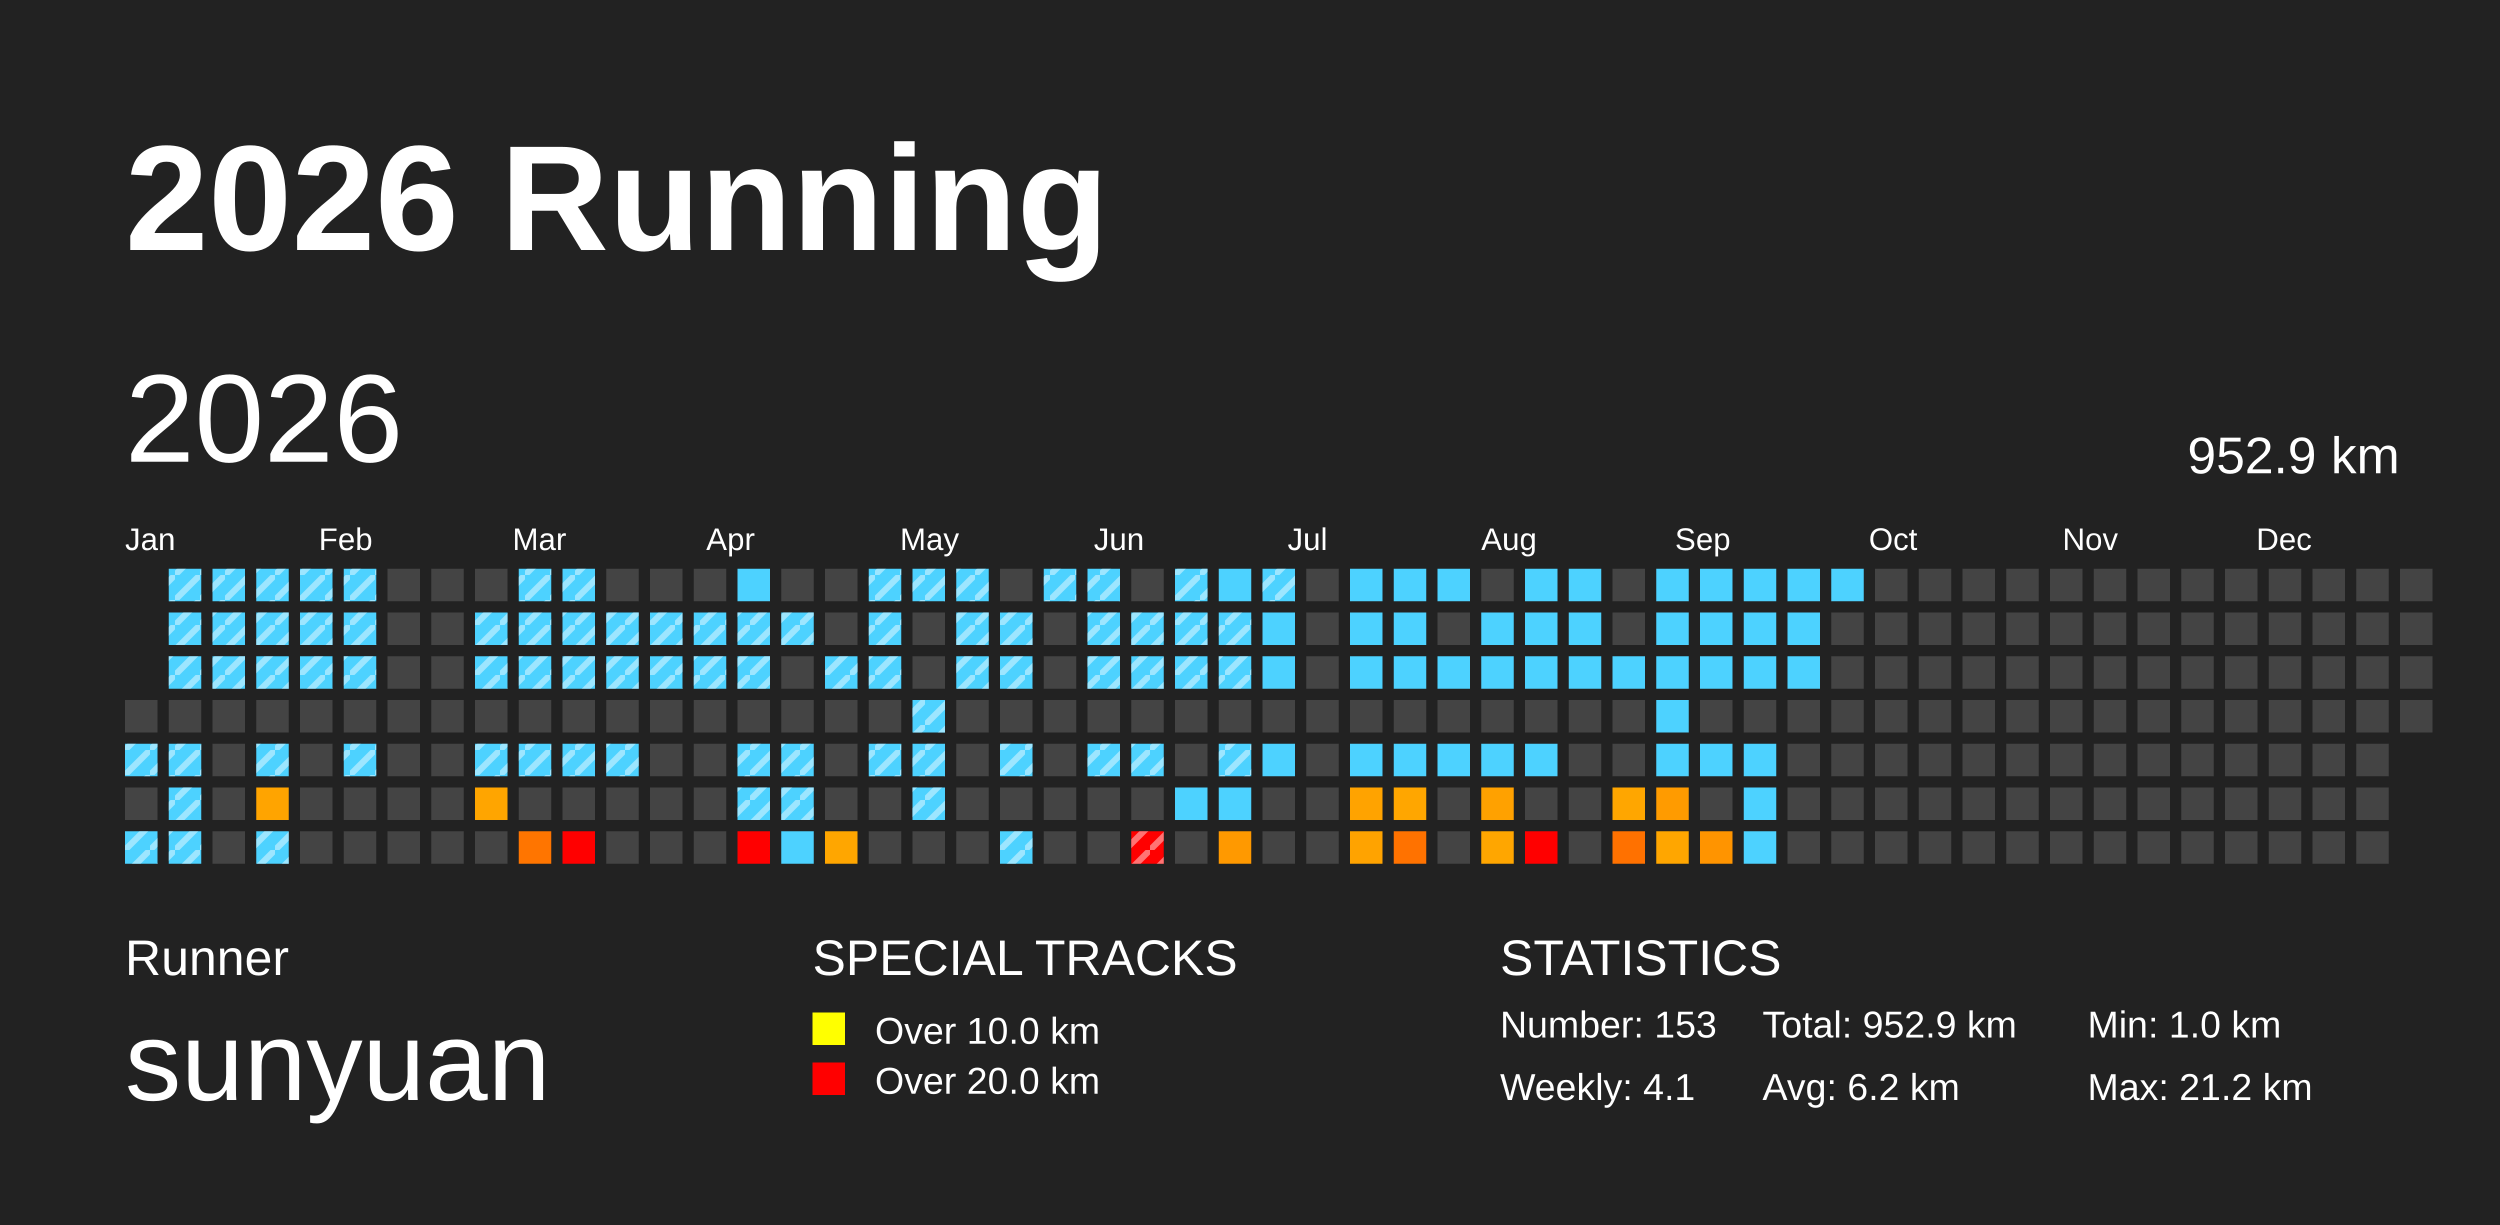
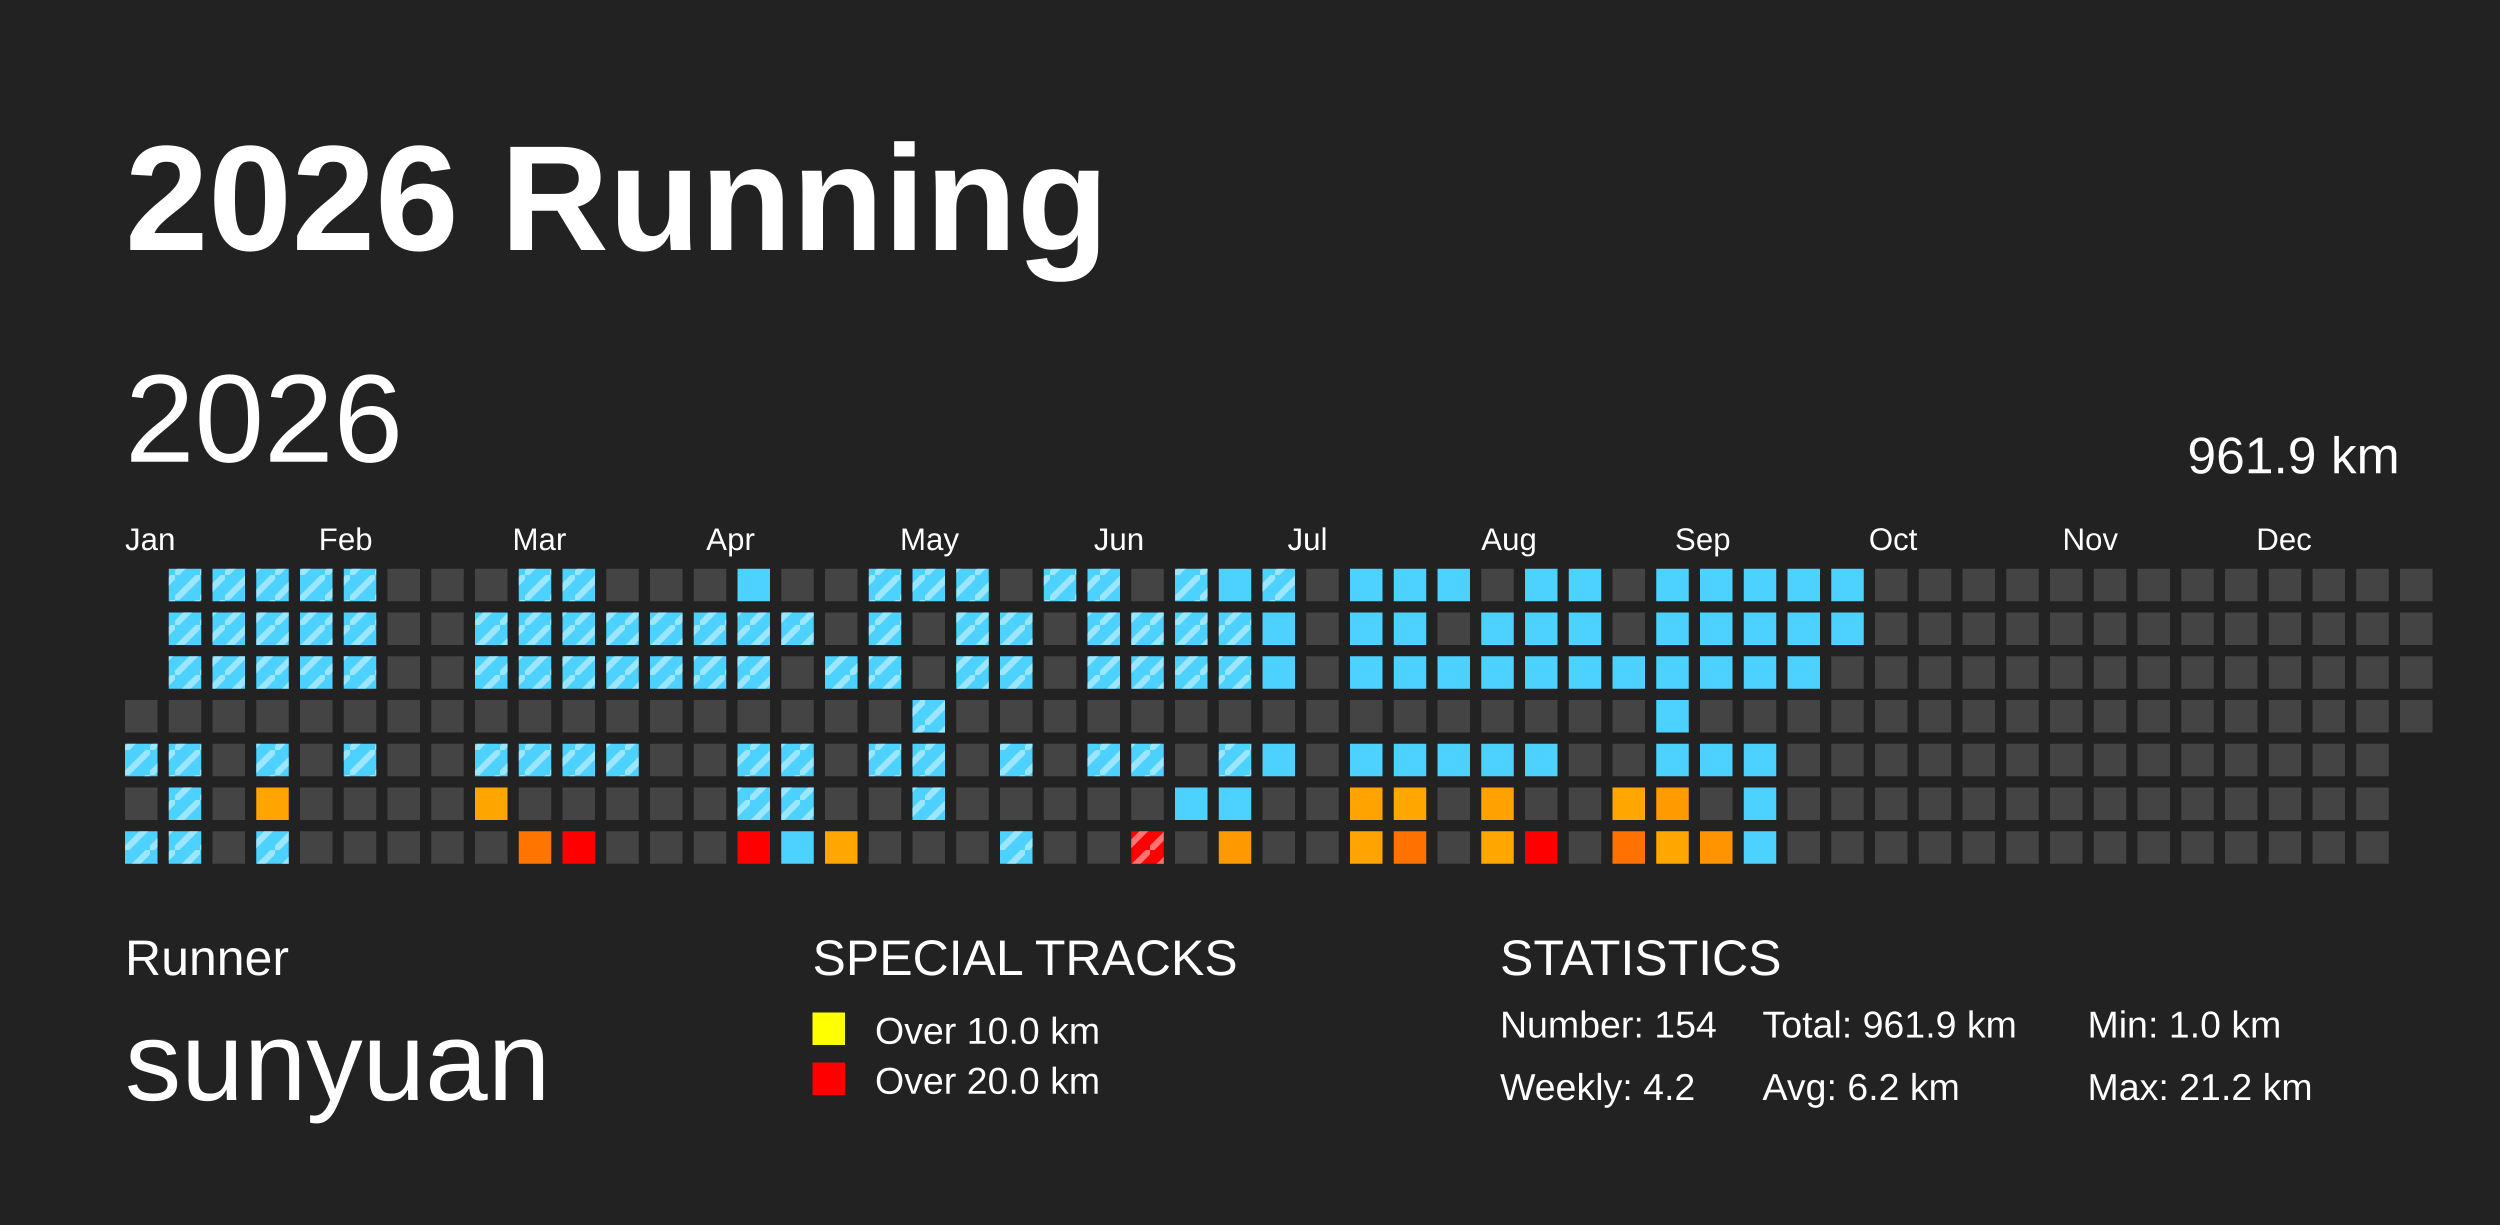
<svg xmlns="http://www.w3.org/2000/svg" baseProfile="full" height="98mm" version="1.1" viewBox="0,0,200,98" width="200mm">
  <defs>
    <pattern height="2" id="indoor-stripe" patternUnits="userSpaceOnUse" width="2">
      <line stroke="white" stroke-opacity="0.45" stroke-width="0.5" x1="0" x2="2" y1="2" y2="0" />
    </pattern>
  </defs>
  <rect fill="#222222" height="98" width="200" x="0" y="0" />
  <text fill="#FFFFFF" style="font-size:12px; font-family:Arial; font-weight:bold;" x="10" y="20">2026 Running</text>
  <text fill="#FFFFFF" style="font-size:4px; font-family:Arial" x="10" y="78">Runner</text>
  <text fill="#FFFFFF" style="font-size:9px; font-family:Arial" x="10" y="88">sunyuan</text>
  <text fill="#FFFFFF" style="font-size:4px; font-family:Arial" x="65" y="78">SPECIAL TRACKS</text>
  <rect fill="yellow" height="2.6" width="2.6" x="65" y="81" />
  <text fill="#FFFFFF" style="font-size:3px; font-family:Arial" x="70" y="83.5">Over 10.0 km</text>
  <rect fill="red" height="2.6" width="2.6" x="65" y="85" />
  <text fill="#FFFFFF" style="font-size:3px; font-family:Arial" x="70" y="87.5">Over 20.0 km</text>
  <text fill="#FFFFFF" style="font-size:4px; font-family:Arial" x="120" y="78">STATISTICS</text>
-   <text fill="#FFFFFF" style="font-size:3px; font-family:Arial" x="120" y="83">Number: 153</text>
-   <text fill="#FFFFFF" style="font-size:3px; font-family:Arial" x="120" y="88">Weekly: 4.1</text>
-   <text fill="#FFFFFF" style="font-size:3px; font-family:Arial" x="141" y="83">Total: 952.9 km</text>
+   <text fill="#FFFFFF" style="font-size:3px; font-family:Arial" x="120" y="83">Number: 154</text>
+   <text fill="#FFFFFF" style="font-size:3px; font-family:Arial" x="120" y="88">Weekly: 4.2</text>
+   <text fill="#FFFFFF" style="font-size:3px; font-family:Arial" x="141" y="83">Total: 961.9 km</text>
  <text fill="#FFFFFF" style="font-size:3px; font-family:Arial" x="141" y="88">Avg: 6.2 km</text>
  <text fill="#FFFFFF" style="font-size:3px; font-family:Arial" x="167" y="83">Min: 1.0 km</text>
  <text fill="#FFFFFF" style="font-size:3px; font-family:Arial" x="167" y="88">Max: 21.2 km</text>
  <text dominant-baseline="hanging" fill="#FFFFFF" style="font-size:10.0px; font-family:Arial;" x="10" y="30">2026</text>
-   <text dominant-baseline="hanging" fill="#FFFFFF" style="font-size:4.125px; font-family:Arial;" x="175" y="35">952.9 km</text>
+   <text dominant-baseline="hanging" fill="#FFFFFF" style="font-size:4.125px; font-family:Arial;" x="175" y="35">961.9 km</text>
  <text fill="#FFFFFF" style="font-size:2.5px; font-family:Arial" x="10.0" y="44">Jan</text>
  <text fill="#FFFFFF" style="font-size:2.5px; font-family:Arial" x="25.5" y="44">Feb</text>
  <text fill="#FFFFFF" style="font-size:2.5px; font-family:Arial" x="41.0" y="44">Mar</text>
  <text fill="#FFFFFF" style="font-size:2.5px; font-family:Arial" x="56.5" y="44">Apr</text>
  <text fill="#FFFFFF" style="font-size:2.5px; font-family:Arial" x="72.0" y="44">May</text>
  <text fill="#FFFFFF" style="font-size:2.5px; font-family:Arial" x="87.5" y="44">Jun</text>
  <text fill="#FFFFFF" style="font-size:2.5px; font-family:Arial" x="103.0" y="44">Jul</text>
  <text fill="#FFFFFF" style="font-size:2.5px; font-family:Arial" x="118.5" y="44">Aug</text>
  <text fill="#FFFFFF" style="font-size:2.5px; font-family:Arial" x="134.0" y="44">Sep</text>
  <text fill="#FFFFFF" style="font-size:2.5px; font-family:Arial" x="149.5" y="44">Oct</text>
  <text fill="#FFFFFF" style="font-size:2.5px; font-family:Arial" x="165.0" y="44">Nov</text>
  <text fill="#FFFFFF" style="font-size:2.5px; font-family:Arial" x="180.5" y="44">Dec</text>
  <rect fill="#444444" height="2.6" width="2.6" x="10.0" y="56.0" />
  <rect fill="#4dd2ff" height="2.6" width="2.6" x="10.0" y="59.5" />
  <rect fill="url(#indoor-stripe)" height="2.6" style="pointer-events: none;" width="2.6" x="10.0" y="59.5" />
  <rect fill="#444444" height="2.6" width="2.6" x="10.0" y="63.0" />
  <rect fill="#4dd2ff" height="2.6" width="2.6" x="10.0" y="66.5" />
  <rect fill="url(#indoor-stripe)" height="2.6" style="pointer-events: none;" width="2.6" x="10.0" y="66.5" />
  <rect fill="#4dd2ff" height="2.6" width="2.6" x="13.5" y="45.5" />
  <rect fill="url(#indoor-stripe)" height="2.6" style="pointer-events: none;" width="2.6" x="13.5" y="45.5" />
  <rect fill="#4dd2ff" height="2.6" width="2.6" x="13.5" y="49.0" />
  <rect fill="url(#indoor-stripe)" height="2.6" style="pointer-events: none;" width="2.6" x="13.5" y="49.0" />
  <rect fill="#4dd2ff" height="2.6" width="2.6" x="13.5" y="52.5" />
  <rect fill="url(#indoor-stripe)" height="2.6" style="pointer-events: none;" width="2.6" x="13.5" y="52.5" />
  <rect fill="#444444" height="2.6" width="2.6" x="13.5" y="56.0" />
  <rect fill="#4dd2ff" height="2.6" width="2.6" x="13.5" y="59.5" />
  <rect fill="url(#indoor-stripe)" height="2.6" style="pointer-events: none;" width="2.6" x="13.5" y="59.5" />
  <rect fill="#4dd2ff" height="2.6" width="2.6" x="13.5" y="63.0" />
  <rect fill="url(#indoor-stripe)" height="2.6" style="pointer-events: none;" width="2.6" x="13.5" y="63.0" />
  <rect fill="#4dd2ff" height="2.6" width="2.6" x="13.5" y="66.5" />
  <rect fill="url(#indoor-stripe)" height="2.6" style="pointer-events: none;" width="2.6" x="13.5" y="66.5" />
  <rect fill="#4dd2ff" height="2.6" width="2.6" x="17.0" y="45.5" />
  <rect fill="url(#indoor-stripe)" height="2.6" style="pointer-events: none;" width="2.6" x="17.0" y="45.5" />
  <rect fill="#4dd2ff" height="2.6" width="2.6" x="17.0" y="49.0" />
  <rect fill="url(#indoor-stripe)" height="2.6" style="pointer-events: none;" width="2.6" x="17.0" y="49.0" />
  <rect fill="#4dd2ff" height="2.6" width="2.6" x="17.0" y="52.5" />
  <rect fill="url(#indoor-stripe)" height="2.6" style="pointer-events: none;" width="2.6" x="17.0" y="52.5" />
  <rect fill="#444444" height="2.6" width="2.6" x="17.0" y="56.0" />
  <rect fill="#444444" height="2.6" width="2.6" x="17.0" y="59.5" />
  <rect fill="#444444" height="2.6" width="2.6" x="17.0" y="63.0" />
  <rect fill="#444444" height="2.6" width="2.6" x="17.0" y="66.5" />
  <rect fill="#4dd2ff" height="2.6" width="2.6" x="20.5" y="45.5" />
  <rect fill="url(#indoor-stripe)" height="2.6" style="pointer-events: none;" width="2.6" x="20.5" y="45.5" />
  <rect fill="#4dd2ff" height="2.6" width="2.6" x="20.5" y="49.0" />
  <rect fill="url(#indoor-stripe)" height="2.6" style="pointer-events: none;" width="2.6" x="20.5" y="49.0" />
  <rect fill="#4dd2ff" height="2.6" width="2.6" x="20.5" y="52.5" />
  <rect fill="url(#indoor-stripe)" height="2.6" style="pointer-events: none;" width="2.6" x="20.5" y="52.5" />
  <rect fill="#444444" height="2.6" width="2.6" x="20.5" y="56.0" />
  <rect fill="#4dd2ff" height="2.6" width="2.6" x="20.5" y="59.5" />
  <rect fill="url(#indoor-stripe)" height="2.6" style="pointer-events: none;" width="2.6" x="20.5" y="59.5" />
  <rect fill="#ffa400" height="2.6" width="2.6" x="20.5" y="63.0" />
  <rect fill="#4dd2ff" height="2.6" width="2.6" x="20.5" y="66.5" />
  <rect fill="url(#indoor-stripe)" height="2.6" style="pointer-events: none;" width="2.6" x="20.5" y="66.5" />
  <rect fill="#4dd2ff" height="2.6" width="2.6" x="24.0" y="45.5" />
  <rect fill="url(#indoor-stripe)" height="2.6" style="pointer-events: none;" width="2.6" x="24.0" y="45.5" />
  <rect fill="#4dd2ff" height="2.6" width="2.6" x="24.0" y="49.0" />
  <rect fill="url(#indoor-stripe)" height="2.6" style="pointer-events: none;" width="2.6" x="24.0" y="49.0" />
  <rect fill="#4dd2ff" height="2.6" width="2.6" x="24.0" y="52.5" />
  <rect fill="url(#indoor-stripe)" height="2.6" style="pointer-events: none;" width="2.6" x="24.0" y="52.5" />
  <rect fill="#444444" height="2.6" width="2.6" x="24.0" y="56.0" />
  <rect fill="#444444" height="2.6" width="2.6" x="24.0" y="59.5" />
  <rect fill="#444444" height="2.6" width="2.6" x="24.0" y="63.0" />
  <rect fill="#444444" height="2.6" width="2.6" x="24.0" y="66.5" />
  <rect fill="#4dd2ff" height="2.6" width="2.6" x="27.5" y="45.5" />
  <rect fill="url(#indoor-stripe)" height="2.6" style="pointer-events: none;" width="2.6" x="27.5" y="45.5" />
  <rect fill="#4dd2ff" height="2.6" width="2.6" x="27.5" y="49.0" />
  <rect fill="url(#indoor-stripe)" height="2.6" style="pointer-events: none;" width="2.6" x="27.5" y="49.0" />
  <rect fill="#4dd2ff" height="2.6" width="2.6" x="27.5" y="52.5" />
  <rect fill="url(#indoor-stripe)" height="2.6" style="pointer-events: none;" width="2.6" x="27.5" y="52.5" />
  <rect fill="#444444" height="2.6" width="2.6" x="27.5" y="56.0" />
  <rect fill="#4dd2ff" height="2.6" width="2.6" x="27.5" y="59.5" />
  <rect fill="url(#indoor-stripe)" height="2.6" style="pointer-events: none;" width="2.6" x="27.5" y="59.5" />
  <rect fill="#444444" height="2.6" width="2.6" x="27.5" y="63.0" />
  <rect fill="#444444" height="2.6" width="2.6" x="27.5" y="66.5" />
  <rect fill="#444444" height="2.6" width="2.6" x="31.0" y="45.5" />
  <rect fill="#444444" height="2.6" width="2.6" x="31.0" y="49.0" />
  <rect fill="#444444" height="2.6" width="2.6" x="31.0" y="52.5" />
  <rect fill="#444444" height="2.6" width="2.6" x="31.0" y="56.0" />
  <rect fill="#444444" height="2.6" width="2.6" x="31.0" y="59.5" />
  <rect fill="#444444" height="2.6" width="2.6" x="31.0" y="63.0" />
  <rect fill="#444444" height="2.6" width="2.6" x="31.0" y="66.5" />
  <rect fill="#444444" height="2.6" width="2.6" x="34.5" y="45.5" />
  <rect fill="#444444" height="2.6" width="2.6" x="34.5" y="49.0" />
  <rect fill="#444444" height="2.6" width="2.6" x="34.5" y="52.5" />
  <rect fill="#444444" height="2.6" width="2.6" x="34.5" y="56.0" />
  <rect fill="#444444" height="2.6" width="2.6" x="34.5" y="59.5" />
  <rect fill="#444444" height="2.6" width="2.6" x="34.5" y="63.0" />
  <rect fill="#444444" height="2.6" width="2.6" x="34.5" y="66.5" />
  <rect fill="#444444" height="2.6" width="2.6" x="38.0" y="45.5" />
  <rect fill="#4dd2ff" height="2.6" width="2.6" x="38.0" y="49.0" />
  <rect fill="url(#indoor-stripe)" height="2.6" style="pointer-events: none;" width="2.6" x="38.0" y="49.0" />
  <rect fill="#4dd2ff" height="2.6" width="2.6" x="38.0" y="52.5" />
  <rect fill="url(#indoor-stripe)" height="2.6" style="pointer-events: none;" width="2.6" x="38.0" y="52.5" />
  <rect fill="#444444" height="2.6" width="2.6" x="38.0" y="56.0" />
  <rect fill="#4dd2ff" height="2.6" width="2.6" x="38.0" y="59.5" />
  <rect fill="url(#indoor-stripe)" height="2.6" style="pointer-events: none;" width="2.6" x="38.0" y="59.5" />
  <rect fill="#ffa500" height="2.6" width="2.6" x="38.0" y="63.0" />
  <rect fill="#444444" height="2.6" width="2.6" x="38.0" y="66.5" />
  <rect fill="#4dd2ff" height="2.6" width="2.6" x="41.5" y="45.5" />
  <rect fill="url(#indoor-stripe)" height="2.6" style="pointer-events: none;" width="2.6" x="41.5" y="45.5" />
  <rect fill="#4dd2ff" height="2.6" width="2.6" x="41.5" y="49.0" />
  <rect fill="url(#indoor-stripe)" height="2.6" style="pointer-events: none;" width="2.6" x="41.5" y="49.0" />
  <rect fill="#4dd2ff" height="2.6" width="2.6" x="41.5" y="52.5" />
  <rect fill="url(#indoor-stripe)" height="2.6" style="pointer-events: none;" width="2.6" x="41.5" y="52.5" />
  <rect fill="#444444" height="2.6" width="2.6" x="41.5" y="56.0" />
  <rect fill="#4dd2ff" height="2.6" width="2.6" x="41.5" y="59.5" />
  <rect fill="url(#indoor-stripe)" height="2.6" style="pointer-events: none;" width="2.6" x="41.5" y="59.5" />
  <rect fill="#444444" height="2.6" width="2.6" x="41.5" y="63.0" />
  <rect fill="#ff7500" height="2.6" width="2.6" x="41.5" y="66.5" />
  <rect fill="#4dd2ff" height="2.6" width="2.6" x="45.0" y="45.5" />
  <rect fill="url(#indoor-stripe)" height="2.6" style="pointer-events: none;" width="2.6" x="45.0" y="45.5" />
  <rect fill="#4dd2ff" height="2.6" width="2.6" x="45.0" y="49.0" />
  <rect fill="url(#indoor-stripe)" height="2.6" style="pointer-events: none;" width="2.6" x="45.0" y="49.0" />
  <rect fill="#4dd2ff" height="2.6" width="2.6" x="45.0" y="52.5" />
  <rect fill="url(#indoor-stripe)" height="2.6" style="pointer-events: none;" width="2.6" x="45.0" y="52.5" />
  <rect fill="#444444" height="2.6" width="2.6" x="45.0" y="56.0" />
  <rect fill="#4dd2ff" height="2.6" width="2.6" x="45.0" y="59.5" />
  <rect fill="url(#indoor-stripe)" height="2.6" style="pointer-events: none;" width="2.6" x="45.0" y="59.5" />
  <rect fill="#444444" height="2.6" width="2.6" x="45.0" y="63.0" />
  <rect fill="red" height="2.6" width="2.6" x="45.0" y="66.5" />
  <rect fill="#444444" height="2.6" width="2.6" x="48.5" y="45.5" />
  <rect fill="#4dd2ff" height="2.6" width="2.6" x="48.5" y="49.0" />
  <rect fill="url(#indoor-stripe)" height="2.6" style="pointer-events: none;" width="2.6" x="48.5" y="49.0" />
  <rect fill="#4dd2ff" height="2.6" width="2.6" x="48.5" y="52.5" />
  <rect fill="url(#indoor-stripe)" height="2.6" style="pointer-events: none;" width="2.6" x="48.5" y="52.5" />
  <rect fill="#444444" height="2.6" width="2.6" x="48.5" y="56.0" />
  <rect fill="#4dd2ff" height="2.6" width="2.6" x="48.5" y="59.5" />
  <rect fill="url(#indoor-stripe)" height="2.6" style="pointer-events: none;" width="2.6" x="48.5" y="59.5" />
  <rect fill="#444444" height="2.6" width="2.6" x="48.5" y="63.0" />
  <rect fill="#444444" height="2.6" width="2.6" x="48.5" y="66.5" />
  <rect fill="#444444" height="2.6" width="2.6" x="52.0" y="45.5" />
  <rect fill="#4dd2ff" height="2.6" width="2.6" x="52.0" y="49.0" />
  <rect fill="url(#indoor-stripe)" height="2.6" style="pointer-events: none;" width="2.6" x="52.0" y="49.0" />
  <rect fill="#4dd2ff" height="2.6" width="2.6" x="52.0" y="52.5" />
  <rect fill="url(#indoor-stripe)" height="2.6" style="pointer-events: none;" width="2.6" x="52.0" y="52.5" />
  <rect fill="#444444" height="2.6" width="2.6" x="52.0" y="56.0" />
  <rect fill="#444444" height="2.6" width="2.6" x="52.0" y="59.5" />
  <rect fill="#444444" height="2.6" width="2.6" x="52.0" y="63.0" />
  <rect fill="#444444" height="2.6" width="2.6" x="52.0" y="66.5" />
  <rect fill="#444444" height="2.6" width="2.6" x="55.5" y="45.5" />
  <rect fill="#4dd2ff" height="2.6" width="2.6" x="55.5" y="49.0" />
  <rect fill="url(#indoor-stripe)" height="2.6" style="pointer-events: none;" width="2.6" x="55.5" y="49.0" />
  <rect fill="#4dd2ff" height="2.6" width="2.6" x="55.5" y="52.5" />
  <rect fill="url(#indoor-stripe)" height="2.6" style="pointer-events: none;" width="2.6" x="55.5" y="52.5" />
  <rect fill="#444444" height="2.6" width="2.6" x="55.5" y="56.0" />
  <rect fill="#444444" height="2.6" width="2.6" x="55.5" y="59.5" />
  <rect fill="#444444" height="2.6" width="2.6" x="55.5" y="63.0" />
  <rect fill="#444444" height="2.6" width="2.6" x="55.5" y="66.5" />
  <rect fill="#4dd2ff" height="2.6" width="2.6" x="59.0" y="45.5" />
  <rect fill="#4dd2ff" height="2.6" width="2.6" x="59.0" y="49.0" />
  <rect fill="url(#indoor-stripe)" height="2.6" style="pointer-events: none;" width="2.6" x="59.0" y="49.0" />
  <rect fill="#4dd2ff" height="2.6" width="2.6" x="59.0" y="52.5" />
  <rect fill="url(#indoor-stripe)" height="2.6" style="pointer-events: none;" width="2.6" x="59.0" y="52.5" />
  <rect fill="#444444" height="2.6" width="2.6" x="59.0" y="56.0" />
  <rect fill="#4dd2ff" height="2.6" width="2.6" x="59.0" y="59.5" />
  <rect fill="url(#indoor-stripe)" height="2.6" style="pointer-events: none;" width="2.6" x="59.0" y="59.5" />
  <rect fill="#4dd2ff" height="2.6" width="2.6" x="59.0" y="63.0" />
  <rect fill="url(#indoor-stripe)" height="2.6" style="pointer-events: none;" width="2.6" x="59.0" y="63.0" />
  <rect fill="red" height="2.6" width="2.6" x="59.0" y="66.5" />
  <rect fill="#444444" height="2.6" width="2.6" x="62.5" y="45.5" />
  <rect fill="#4dd2ff" height="2.6" width="2.6" x="62.5" y="49.0" />
  <rect fill="url(#indoor-stripe)" height="2.6" style="pointer-events: none;" width="2.6" x="62.5" y="49.0" />
  <rect fill="#444444" height="2.6" width="2.6" x="62.5" y="52.5" />
  <rect fill="#444444" height="2.6" width="2.6" x="62.5" y="56.0" />
  <rect fill="#4dd2ff" height="2.6" width="2.6" x="62.5" y="59.5" />
  <rect fill="url(#indoor-stripe)" height="2.6" style="pointer-events: none;" width="2.6" x="62.5" y="59.5" />
  <rect fill="#4dd2ff" height="2.6" width="2.6" x="62.5" y="63.0" />
  <rect fill="url(#indoor-stripe)" height="2.6" style="pointer-events: none;" width="2.6" x="62.5" y="63.0" />
  <rect fill="#4dd2ff" height="2.6" width="2.6" x="62.5" y="66.5" />
  <rect fill="#444444" height="2.6" width="2.6" x="66.0" y="45.5" />
  <rect fill="#444444" height="2.6" width="2.6" x="66.0" y="49.0" />
  <rect fill="#4dd2ff" height="2.6" width="2.6" x="66.0" y="52.5" />
  <rect fill="url(#indoor-stripe)" height="2.6" style="pointer-events: none;" width="2.6" x="66.0" y="52.5" />
  <rect fill="#444444" height="2.6" width="2.6" x="66.0" y="56.0" />
  <rect fill="#444444" height="2.6" width="2.6" x="66.0" y="59.5" />
  <rect fill="#444444" height="2.6" width="2.6" x="66.0" y="63.0" />
  <rect fill="#ffa600" height="2.6" width="2.6" x="66.0" y="66.5" />
  <rect fill="#4dd2ff" height="2.6" width="2.6" x="69.5" y="45.5" />
  <rect fill="url(#indoor-stripe)" height="2.6" style="pointer-events: none;" width="2.6" x="69.5" y="45.5" />
  <rect fill="#4dd2ff" height="2.6" width="2.6" x="69.5" y="49.0" />
  <rect fill="url(#indoor-stripe)" height="2.6" style="pointer-events: none;" width="2.6" x="69.5" y="49.0" />
  <rect fill="#4dd2ff" height="2.6" width="2.6" x="69.5" y="52.5" />
  <rect fill="url(#indoor-stripe)" height="2.6" style="pointer-events: none;" width="2.6" x="69.5" y="52.5" />
  <rect fill="#444444" height="2.6" width="2.6" x="69.5" y="56.0" />
  <rect fill="#4dd2ff" height="2.6" width="2.6" x="69.5" y="59.5" />
  <rect fill="url(#indoor-stripe)" height="2.6" style="pointer-events: none;" width="2.6" x="69.5" y="59.5" />
  <rect fill="#444444" height="2.6" width="2.6" x="69.5" y="63.0" />
  <rect fill="#444444" height="2.6" width="2.6" x="69.5" y="66.5" />
  <rect fill="#4dd2ff" height="2.6" width="2.6" x="73.0" y="45.5" />
  <rect fill="url(#indoor-stripe)" height="2.6" style="pointer-events: none;" width="2.6" x="73.0" y="45.5" />
  <rect fill="#444444" height="2.6" width="2.6" x="73.0" y="49.0" />
  <rect fill="#444444" height="2.6" width="2.6" x="73.0" y="52.5" />
  <rect fill="#4dd2ff" height="2.6" width="2.6" x="73.0" y="56.0" />
  <rect fill="url(#indoor-stripe)" height="2.6" style="pointer-events: none;" width="2.6" x="73.0" y="56.0" />
  <rect fill="#4dd2ff" height="2.6" width="2.6" x="73.0" y="59.5" />
  <rect fill="url(#indoor-stripe)" height="2.6" style="pointer-events: none;" width="2.6" x="73.0" y="59.5" />
  <rect fill="#4dd2ff" height="2.6" width="2.6" x="73.0" y="63.0" />
  <rect fill="url(#indoor-stripe)" height="2.6" style="pointer-events: none;" width="2.6" x="73.0" y="63.0" />
  <rect fill="#444444" height="2.6" width="2.6" x="73.0" y="66.5" />
  <rect fill="#4dd2ff" height="2.6" width="2.6" x="76.5" y="45.5" />
  <rect fill="url(#indoor-stripe)" height="2.6" style="pointer-events: none;" width="2.6" x="76.5" y="45.5" />
  <rect fill="#4dd2ff" height="2.6" width="2.6" x="76.5" y="49.0" />
  <rect fill="url(#indoor-stripe)" height="2.6" style="pointer-events: none;" width="2.6" x="76.5" y="49.0" />
  <rect fill="#4dd2ff" height="2.6" width="2.6" x="76.5" y="52.5" />
  <rect fill="url(#indoor-stripe)" height="2.6" style="pointer-events: none;" width="2.6" x="76.5" y="52.5" />
  <rect fill="#444444" height="2.6" width="2.6" x="76.5" y="56.0" />
  <rect fill="#444444" height="2.6" width="2.6" x="76.5" y="59.5" />
  <rect fill="#444444" height="2.6" width="2.6" x="76.5" y="63.0" />
  <rect fill="#444444" height="2.6" width="2.6" x="76.5" y="66.5" />
  <rect fill="#444444" height="2.6" width="2.6" x="80.0" y="45.5" />
  <rect fill="#4dd2ff" height="2.6" width="2.6" x="80.0" y="49.0" />
  <rect fill="url(#indoor-stripe)" height="2.6" style="pointer-events: none;" width="2.6" x="80.0" y="49.0" />
  <rect fill="#4dd2ff" height="2.6" width="2.6" x="80.0" y="52.5" />
  <rect fill="url(#indoor-stripe)" height="2.6" style="pointer-events: none;" width="2.6" x="80.0" y="52.5" />
  <rect fill="#444444" height="2.6" width="2.6" x="80.0" y="56.0" />
  <rect fill="#4dd2ff" height="2.6" width="2.6" x="80.0" y="59.5" />
  <rect fill="url(#indoor-stripe)" height="2.6" style="pointer-events: none;" width="2.6" x="80.0" y="59.5" />
  <rect fill="#444444" height="2.6" width="2.6" x="80.0" y="63.0" />
  <rect fill="#4dd2ff" height="2.6" width="2.6" x="80.0" y="66.5" />
  <rect fill="url(#indoor-stripe)" height="2.6" style="pointer-events: none;" width="2.6" x="80.0" y="66.5" />
  <rect fill="#4dd2ff" height="2.6" width="2.6" x="83.5" y="45.5" />
  <rect fill="url(#indoor-stripe)" height="2.6" style="pointer-events: none;" width="2.6" x="83.5" y="45.5" />
  <rect fill="#444444" height="2.6" width="2.6" x="83.5" y="49.0" />
  <rect fill="#444444" height="2.6" width="2.6" x="83.5" y="52.5" />
  <rect fill="#444444" height="2.6" width="2.6" x="83.5" y="56.0" />
  <rect fill="#444444" height="2.6" width="2.6" x="83.5" y="59.5" />
  <rect fill="#444444" height="2.6" width="2.6" x="83.5" y="63.0" />
  <rect fill="#444444" height="2.6" width="2.6" x="83.5" y="66.5" />
  <rect fill="#4dd2ff" height="2.6" width="2.6" x="87.0" y="45.5" />
  <rect fill="url(#indoor-stripe)" height="2.6" style="pointer-events: none;" width="2.6" x="87.0" y="45.5" />
  <rect fill="#4dd2ff" height="2.6" width="2.6" x="87.0" y="49.0" />
  <rect fill="url(#indoor-stripe)" height="2.6" style="pointer-events: none;" width="2.6" x="87.0" y="49.0" />
  <rect fill="#4dd2ff" height="2.6" width="2.6" x="87.0" y="52.5" />
  <rect fill="url(#indoor-stripe)" height="2.6" style="pointer-events: none;" width="2.6" x="87.0" y="52.5" />
  <rect fill="#444444" height="2.6" width="2.6" x="87.0" y="56.0" />
  <rect fill="#4dd2ff" height="2.6" width="2.6" x="87.0" y="59.5" />
  <rect fill="url(#indoor-stripe)" height="2.6" style="pointer-events: none;" width="2.6" x="87.0" y="59.5" />
  <rect fill="#444444" height="2.6" width="2.6" x="87.0" y="63.0" />
  <rect fill="#444444" height="2.6" width="2.6" x="87.0" y="66.5" />
  <rect fill="#444444" height="2.6" width="2.6" x="90.5" y="45.5" />
  <rect fill="#4dd2ff" height="2.6" width="2.6" x="90.5" y="49.0" />
  <rect fill="url(#indoor-stripe)" height="2.6" style="pointer-events: none;" width="2.6" x="90.5" y="49.0" />
  <rect fill="#4dd2ff" height="2.6" width="2.6" x="90.5" y="52.5" />
  <rect fill="url(#indoor-stripe)" height="2.6" style="pointer-events: none;" width="2.6" x="90.5" y="52.5" />
  <rect fill="#444444" height="2.6" width="2.6" x="90.5" y="56.0" />
  <rect fill="#4dd2ff" height="2.6" width="2.6" x="90.5" y="59.5" />
  <rect fill="url(#indoor-stripe)" height="2.6" style="pointer-events: none;" width="2.6" x="90.5" y="59.5" />
  <rect fill="#444444" height="2.6" width="2.6" x="90.5" y="63.0" />
  <rect fill="red" height="2.6" width="2.6" x="90.5" y="66.5" />
  <rect fill="url(#indoor-stripe)" height="2.6" style="pointer-events: none;" width="2.6" x="90.5" y="66.5" />
  <rect fill="#4dd2ff" height="2.6" width="2.6" x="94.0" y="45.5" />
  <rect fill="url(#indoor-stripe)" height="2.6" style="pointer-events: none;" width="2.6" x="94.0" y="45.5" />
  <rect fill="#4dd2ff" height="2.6" width="2.6" x="94.0" y="49.0" />
  <rect fill="url(#indoor-stripe)" height="2.6" style="pointer-events: none;" width="2.6" x="94.0" y="49.0" />
  <rect fill="#4dd2ff" height="2.6" width="2.6" x="94.0" y="52.5" />
  <rect fill="url(#indoor-stripe)" height="2.6" style="pointer-events: none;" width="2.6" x="94.0" y="52.5" />
  <rect fill="#444444" height="2.6" width="2.6" x="94.0" y="56.0" />
  <rect fill="#444444" height="2.6" width="2.6" x="94.0" y="59.5" />
  <rect fill="#4dd2ff" height="2.6" width="2.6" x="94.0" y="63.0" />
  <rect fill="#444444" height="2.6" width="2.6" x="94.0" y="66.5" />
  <rect fill="#4dd2ff" height="2.6" width="2.6" x="97.5" y="45.5" />
  <rect fill="#4dd2ff" height="2.6" width="2.6" x="97.5" y="49.0" />
  <rect fill="url(#indoor-stripe)" height="2.6" style="pointer-events: none;" width="2.6" x="97.5" y="49.0" />
  <rect fill="#4dd2ff" height="2.6" width="2.6" x="97.5" y="52.5" />
  <rect fill="url(#indoor-stripe)" height="2.6" style="pointer-events: none;" width="2.6" x="97.5" y="52.5" />
  <rect fill="#444444" height="2.6" width="2.6" x="97.5" y="56.0" />
  <rect fill="#4dd2ff" height="2.6" width="2.6" x="97.5" y="59.5" />
  <rect fill="url(#indoor-stripe)" height="2.6" style="pointer-events: none;" width="2.6" x="97.5" y="59.5" />
  <rect fill="#4dd2ff" height="2.6" width="2.6" x="97.5" y="63.0" />
  <rect fill="#ff9900" height="2.6" width="2.6" x="97.5" y="66.5" />
  <rect fill="#4dd2ff" height="2.6" width="2.6" x="101.0" y="45.5" />
  <rect fill="url(#indoor-stripe)" height="2.6" style="pointer-events: none;" width="2.6" x="101.0" y="45.5" />
  <rect fill="#4dd2ff" height="2.6" width="2.6" x="101.0" y="49.0" />
  <rect fill="#4dd2ff" height="2.6" width="2.6" x="101.0" y="52.5" />
  <rect fill="#444444" height="2.6" width="2.6" x="101.0" y="56.0" />
  <rect fill="#4dd2ff" height="2.6" width="2.6" x="101.0" y="59.5" />
  <rect fill="#444444" height="2.6" width="2.6" x="101.0" y="63.0" />
  <rect fill="#444444" height="2.6" width="2.6" x="101.0" y="66.5" />
  <rect fill="#444444" height="2.6" width="2.6" x="104.5" y="45.5" />
  <rect fill="#444444" height="2.6" width="2.6" x="104.5" y="49.0" />
  <rect fill="#444444" height="2.6" width="2.6" x="104.5" y="52.5" />
  <rect fill="#444444" height="2.6" width="2.6" x="104.5" y="56.0" />
  <rect fill="#444444" height="2.6" width="2.6" x="104.5" y="59.5" />
  <rect fill="#444444" height="2.6" width="2.6" x="104.5" y="63.0" />
  <rect fill="#444444" height="2.6" width="2.6" x="104.5" y="66.5" />
  <rect fill="#4dd2ff" height="2.6" width="2.6" x="108.0" y="45.5" />
  <rect fill="#4dd2ff" height="2.6" width="2.6" x="108.0" y="49.0" />
  <rect fill="#4dd2ff" height="2.6" width="2.6" x="108.0" y="52.5" />
  <rect fill="#444444" height="2.6" width="2.6" x="108.0" y="56.0" />
  <rect fill="#4dd2ff" height="2.6" width="2.6" x="108.0" y="59.5" />
  <rect fill="#ffa300" height="2.6" width="2.6" x="108.0" y="63.0" />
  <rect fill="#ffa300" height="2.6" width="2.6" x="108.0" y="66.5" />
  <rect fill="#4dd2ff" height="2.6" width="2.6" x="111.5" y="45.5" />
  <rect fill="#4dd2ff" height="2.6" width="2.6" x="111.5" y="49.0" />
  <rect fill="#4dd2ff" height="2.6" width="2.6" x="111.5" y="52.5" />
  <rect fill="#444444" height="2.6" width="2.6" x="111.5" y="56.0" />
  <rect fill="#4dd2ff" height="2.6" width="2.6" x="111.5" y="59.5" />
  <rect fill="#ffa600" height="2.6" width="2.6" x="111.5" y="63.0" />
  <rect fill="#ff7200" height="2.6" width="2.6" x="111.5" y="66.5" />
  <rect fill="#4dd2ff" height="2.6" width="2.6" x="115.0" y="45.5" />
  <rect fill="#444444" height="2.6" width="2.6" x="115.0" y="49.0" />
  <rect fill="#4dd2ff" height="2.6" width="2.6" x="115.0" y="52.5" />
  <rect fill="#444444" height="2.6" width="2.6" x="115.0" y="56.0" />
  <rect fill="#4dd2ff" height="2.6" width="2.6" x="115.0" y="59.5" />
  <rect fill="#444444" height="2.6" width="2.6" x="115.0" y="63.0" />
  <rect fill="#444444" height="2.6" width="2.6" x="115.0" y="66.5" />
  <rect fill="#444444" height="2.6" width="2.6" x="118.5" y="45.5" />
  <rect fill="#4dd2ff" height="2.6" width="2.6" x="118.5" y="49.0" />
  <rect fill="#4dd2ff" height="2.6" width="2.6" x="118.5" y="52.5" />
  <rect fill="#444444" height="2.6" width="2.6" x="118.5" y="56.0" />
  <rect fill="#4dd2ff" height="2.6" width="2.6" x="118.5" y="59.5" />
  <rect fill="#ffa100" height="2.6" width="2.6" x="118.5" y="63.0" />
  <rect fill="#ffa600" height="2.6" width="2.6" x="118.5" y="66.5" />
  <rect fill="#4dd2ff" height="2.6" width="2.6" x="122.0" y="45.5" />
  <rect fill="#4dd2ff" height="2.6" width="2.6" x="122.0" y="49.0" />
  <rect fill="#4dd2ff" height="2.6" width="2.6" x="122.0" y="52.5" />
  <rect fill="#444444" height="2.6" width="2.6" x="122.0" y="56.0" />
  <rect fill="#4dd2ff" height="2.6" width="2.6" x="122.0" y="59.5" />
  <rect fill="#444444" height="2.6" width="2.6" x="122.0" y="63.0" />
  <rect fill="red" height="2.6" width="2.6" x="122.0" y="66.5" />
  <rect fill="#4dd2ff" height="2.6" width="2.6" x="125.5" y="45.5" />
  <rect fill="#4dd2ff" height="2.6" width="2.6" x="125.5" y="49.0" />
  <rect fill="#4dd2ff" height="2.6" width="2.6" x="125.5" y="52.5" />
  <rect fill="#444444" height="2.6" width="2.6" x="125.5" y="56.0" />
  <rect fill="#444444" height="2.6" width="2.6" x="125.5" y="59.5" />
  <rect fill="#444444" height="2.6" width="2.6" x="125.5" y="63.0" />
  <rect fill="#444444" height="2.6" width="2.6" x="125.5" y="66.5" />
  <rect fill="#444444" height="2.6" width="2.6" x="129.0" y="45.5" />
  <rect fill="#444444" height="2.6" width="2.6" x="129.0" y="49.0" />
  <rect fill="#4dd2ff" height="2.6" width="2.6" x="129.0" y="52.5" />
  <rect fill="#444444" height="2.6" width="2.6" x="129.0" y="56.0" />
  <rect fill="#444444" height="2.6" width="2.6" x="129.0" y="59.5" />
  <rect fill="#ffa600" height="2.6" width="2.6" x="129.0" y="63.0" />
  <rect fill="#ff7100" height="2.6" width="2.6" x="129.0" y="66.5" />
  <rect fill="#4dd2ff" height="2.6" width="2.6" x="132.5" y="45.5" />
  <rect fill="#4dd2ff" height="2.6" width="2.6" x="132.5" y="49.0" />
  <rect fill="#4dd2ff" height="2.6" width="2.6" x="132.5" y="52.5" />
  <rect fill="#4dd2ff" height="2.6" width="2.6" x="132.5" y="56.0" />
  <rect fill="#4dd2ff" height="2.6" width="2.6" x="132.5" y="59.5" />
  <rect fill="#ff9b00" height="2.6" width="2.6" x="132.5" y="63.0" />
  <rect fill="#ffa600" height="2.6" width="2.6" x="132.5" y="66.5" />
  <rect fill="#4dd2ff" height="2.6" width="2.6" x="136.0" y="45.5" />
  <rect fill="#4dd2ff" height="2.6" width="2.6" x="136.0" y="49.0" />
  <rect fill="#4dd2ff" height="2.6" width="2.6" x="136.0" y="52.5" />
  <rect fill="#444444" height="2.6" width="2.6" x="136.0" y="56.0" />
  <rect fill="#4dd2ff" height="2.6" width="2.6" x="136.0" y="59.5" />
  <rect fill="#444444" height="2.6" width="2.6" x="136.0" y="63.0" />
  <rect fill="#ff9400" height="2.6" width="2.6" x="136.0" y="66.5" />
  <rect fill="#4dd2ff" height="2.6" width="2.6" x="139.5" y="45.5" />
  <rect fill="#4dd2ff" height="2.6" width="2.6" x="139.5" y="49.0" />
  <rect fill="#4dd2ff" height="2.6" width="2.6" x="139.5" y="52.5" />
  <rect fill="#444444" height="2.6" width="2.6" x="139.5" y="56.0" />
  <rect fill="#4dd2ff" height="2.6" width="2.6" x="139.5" y="59.5" />
  <rect fill="#4dd2ff" height="2.6" width="2.6" x="139.5" y="63.0" />
  <rect fill="#4dd2ff" height="2.6" width="2.6" x="139.5" y="66.5" />
  <rect fill="#4dd2ff" height="2.6" width="2.6" x="143.0" y="45.5" />
  <rect fill="#4dd2ff" height="2.6" width="2.6" x="143.0" y="49.0" />
  <rect fill="#4dd2ff" height="2.6" width="2.6" x="143.0" y="52.5" />
  <rect fill="#444444" height="2.6" width="2.6" x="143.0" y="56.0" />
  <rect fill="#444444" height="2.6" width="2.6" x="143.0" y="59.5" />
  <rect fill="#444444" height="2.6" width="2.6" x="143.0" y="63.0" />
  <rect fill="#444444" height="2.6" width="2.6" x="143.0" y="66.5" />
  <rect fill="#4dd2ff" height="2.6" width="2.6" x="146.5" y="45.5" />
-   <rect fill="#444444" height="2.6" width="2.6" x="146.5" y="49.0" />
+   <rect fill="#4dd2ff" height="2.6" width="2.6" x="146.5" y="49.0" />
  <rect fill="#444444" height="2.6" width="2.6" x="146.5" y="52.5" />
  <rect fill="#444444" height="2.6" width="2.6" x="146.5" y="56.0" />
  <rect fill="#444444" height="2.6" width="2.6" x="146.5" y="59.5" />
  <rect fill="#444444" height="2.6" width="2.6" x="146.5" y="63.0" />
  <rect fill="#444444" height="2.6" width="2.6" x="146.5" y="66.5" />
  <rect fill="#444444" height="2.6" width="2.6" x="150.0" y="45.5" />
  <rect fill="#444444" height="2.6" width="2.6" x="150.0" y="49.0" />
  <rect fill="#444444" height="2.6" width="2.6" x="150.0" y="52.5" />
  <rect fill="#444444" height="2.6" width="2.6" x="150.0" y="56.0" />
  <rect fill="#444444" height="2.6" width="2.6" x="150.0" y="59.5" />
  <rect fill="#444444" height="2.6" width="2.6" x="150.0" y="63.0" />
  <rect fill="#444444" height="2.6" width="2.6" x="150.0" y="66.5" />
  <rect fill="#444444" height="2.6" width="2.6" x="153.5" y="45.5" />
  <rect fill="#444444" height="2.6" width="2.6" x="153.5" y="49.0" />
  <rect fill="#444444" height="2.6" width="2.6" x="153.5" y="52.5" />
  <rect fill="#444444" height="2.6" width="2.6" x="153.5" y="56.0" />
  <rect fill="#444444" height="2.6" width="2.6" x="153.5" y="59.5" />
  <rect fill="#444444" height="2.6" width="2.6" x="153.5" y="63.0" />
  <rect fill="#444444" height="2.6" width="2.6" x="153.5" y="66.5" />
  <rect fill="#444444" height="2.6" width="2.6" x="157.0" y="45.5" />
  <rect fill="#444444" height="2.6" width="2.6" x="157.0" y="49.0" />
  <rect fill="#444444" height="2.6" width="2.6" x="157.0" y="52.5" />
  <rect fill="#444444" height="2.6" width="2.6" x="157.0" y="56.0" />
  <rect fill="#444444" height="2.6" width="2.6" x="157.0" y="59.5" />
  <rect fill="#444444" height="2.6" width="2.6" x="157.0" y="63.0" />
  <rect fill="#444444" height="2.6" width="2.6" x="157.0" y="66.5" />
  <rect fill="#444444" height="2.6" width="2.6" x="160.5" y="45.5" />
  <rect fill="#444444" height="2.6" width="2.6" x="160.5" y="49.0" />
  <rect fill="#444444" height="2.6" width="2.6" x="160.5" y="52.5" />
  <rect fill="#444444" height="2.6" width="2.6" x="160.5" y="56.0" />
  <rect fill="#444444" height="2.6" width="2.6" x="160.5" y="59.5" />
  <rect fill="#444444" height="2.6" width="2.6" x="160.5" y="63.0" />
  <rect fill="#444444" height="2.6" width="2.6" x="160.5" y="66.5" />
  <rect fill="#444444" height="2.6" width="2.6" x="164.0" y="45.5" />
  <rect fill="#444444" height="2.6" width="2.6" x="164.0" y="49.0" />
  <rect fill="#444444" height="2.6" width="2.6" x="164.0" y="52.5" />
  <rect fill="#444444" height="2.6" width="2.6" x="164.0" y="56.0" />
  <rect fill="#444444" height="2.6" width="2.6" x="164.0" y="59.5" />
  <rect fill="#444444" height="2.6" width="2.6" x="164.0" y="63.0" />
  <rect fill="#444444" height="2.6" width="2.6" x="164.0" y="66.5" />
  <rect fill="#444444" height="2.6" width="2.6" x="167.5" y="45.5" />
  <rect fill="#444444" height="2.6" width="2.6" x="167.5" y="49.0" />
  <rect fill="#444444" height="2.6" width="2.6" x="167.5" y="52.5" />
  <rect fill="#444444" height="2.6" width="2.6" x="167.5" y="56.0" />
  <rect fill="#444444" height="2.6" width="2.6" x="167.5" y="59.5" />
  <rect fill="#444444" height="2.6" width="2.6" x="167.5" y="63.0" />
  <rect fill="#444444" height="2.6" width="2.6" x="167.5" y="66.5" />
  <rect fill="#444444" height="2.6" width="2.6" x="171.0" y="45.5" />
  <rect fill="#444444" height="2.6" width="2.6" x="171.0" y="49.0" />
  <rect fill="#444444" height="2.6" width="2.6" x="171.0" y="52.5" />
  <rect fill="#444444" height="2.6" width="2.6" x="171.0" y="56.0" />
  <rect fill="#444444" height="2.6" width="2.6" x="171.0" y="59.5" />
  <rect fill="#444444" height="2.6" width="2.6" x="171.0" y="63.0" />
  <rect fill="#444444" height="2.6" width="2.6" x="171.0" y="66.5" />
  <rect fill="#444444" height="2.6" width="2.6" x="174.5" y="45.5" />
  <rect fill="#444444" height="2.6" width="2.6" x="174.5" y="49.0" />
  <rect fill="#444444" height="2.6" width="2.6" x="174.5" y="52.5" />
  <rect fill="#444444" height="2.6" width="2.6" x="174.5" y="56.0" />
  <rect fill="#444444" height="2.6" width="2.6" x="174.5" y="59.5" />
  <rect fill="#444444" height="2.6" width="2.6" x="174.5" y="63.0" />
  <rect fill="#444444" height="2.6" width="2.6" x="174.5" y="66.5" />
  <rect fill="#444444" height="2.6" width="2.6" x="178.0" y="45.5" />
  <rect fill="#444444" height="2.6" width="2.6" x="178.0" y="49.0" />
  <rect fill="#444444" height="2.6" width="2.6" x="178.0" y="52.5" />
  <rect fill="#444444" height="2.6" width="2.6" x="178.0" y="56.0" />
  <rect fill="#444444" height="2.6" width="2.6" x="178.0" y="59.5" />
  <rect fill="#444444" height="2.6" width="2.6" x="178.0" y="63.0" />
  <rect fill="#444444" height="2.6" width="2.6" x="178.0" y="66.5" />
  <rect fill="#444444" height="2.6" width="2.6" x="181.5" y="45.5" />
  <rect fill="#444444" height="2.6" width="2.6" x="181.5" y="49.0" />
  <rect fill="#444444" height="2.6" width="2.6" x="181.5" y="52.5" />
  <rect fill="#444444" height="2.6" width="2.6" x="181.5" y="56.0" />
  <rect fill="#444444" height="2.6" width="2.6" x="181.5" y="59.5" />
  <rect fill="#444444" height="2.6" width="2.6" x="181.5" y="63.0" />
  <rect fill="#444444" height="2.6" width="2.6" x="181.5" y="66.5" />
  <rect fill="#444444" height="2.6" width="2.6" x="185.0" y="45.5" />
  <rect fill="#444444" height="2.6" width="2.6" x="185.0" y="49.0" />
  <rect fill="#444444" height="2.6" width="2.6" x="185.0" y="52.5" />
  <rect fill="#444444" height="2.6" width="2.6" x="185.0" y="56.0" />
  <rect fill="#444444" height="2.6" width="2.6" x="185.0" y="59.5" />
  <rect fill="#444444" height="2.6" width="2.6" x="185.0" y="63.0" />
  <rect fill="#444444" height="2.6" width="2.6" x="185.0" y="66.5" />
  <rect fill="#444444" height="2.6" width="2.6" x="188.5" y="45.5" />
  <rect fill="#444444" height="2.6" width="2.6" x="188.5" y="49.0" />
  <rect fill="#444444" height="2.6" width="2.6" x="188.5" y="52.5" />
  <rect fill="#444444" height="2.6" width="2.6" x="188.5" y="56.0" />
  <rect fill="#444444" height="2.6" width="2.6" x="188.5" y="59.5" />
  <rect fill="#444444" height="2.6" width="2.6" x="188.5" y="63.0" />
  <rect fill="#444444" height="2.6" width="2.6" x="188.5" y="66.5" />
  <rect fill="#444444" height="2.6" width="2.6" x="192.0" y="45.5" />
  <rect fill="#444444" height="2.6" width="2.6" x="192.0" y="49.0" />
  <rect fill="#444444" height="2.6" width="2.6" x="192.0" y="52.5" />
  <rect fill="#444444" height="2.6" width="2.6" x="192.0" y="56.0" />
</svg>
